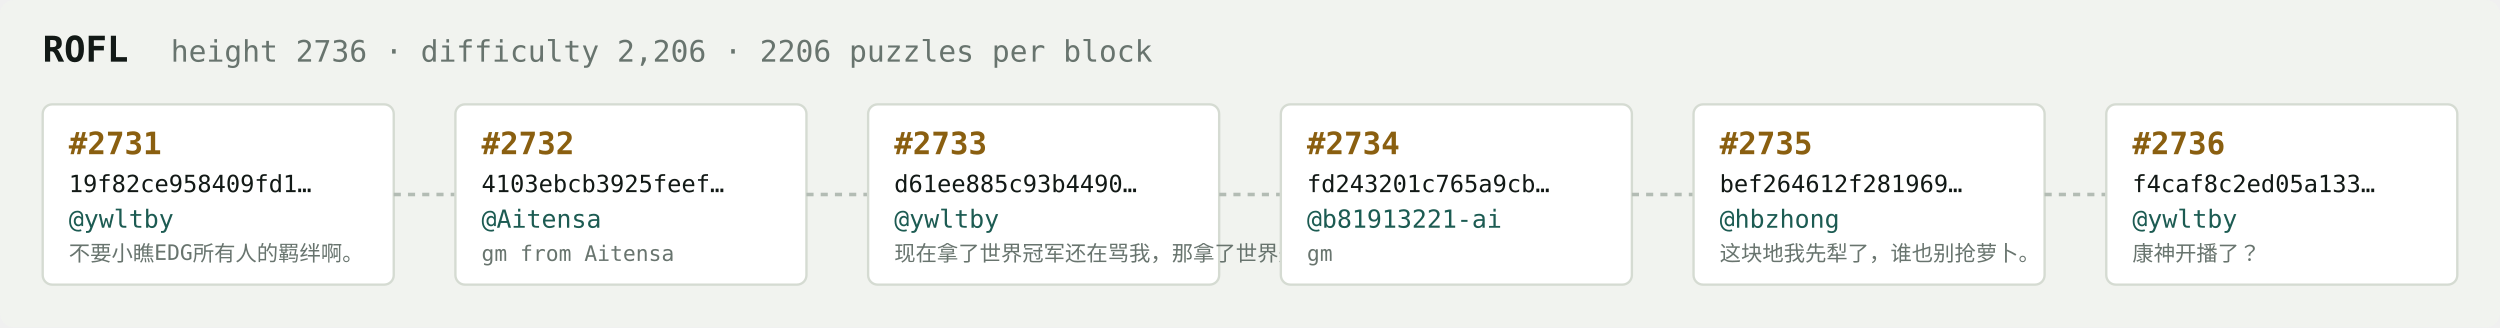
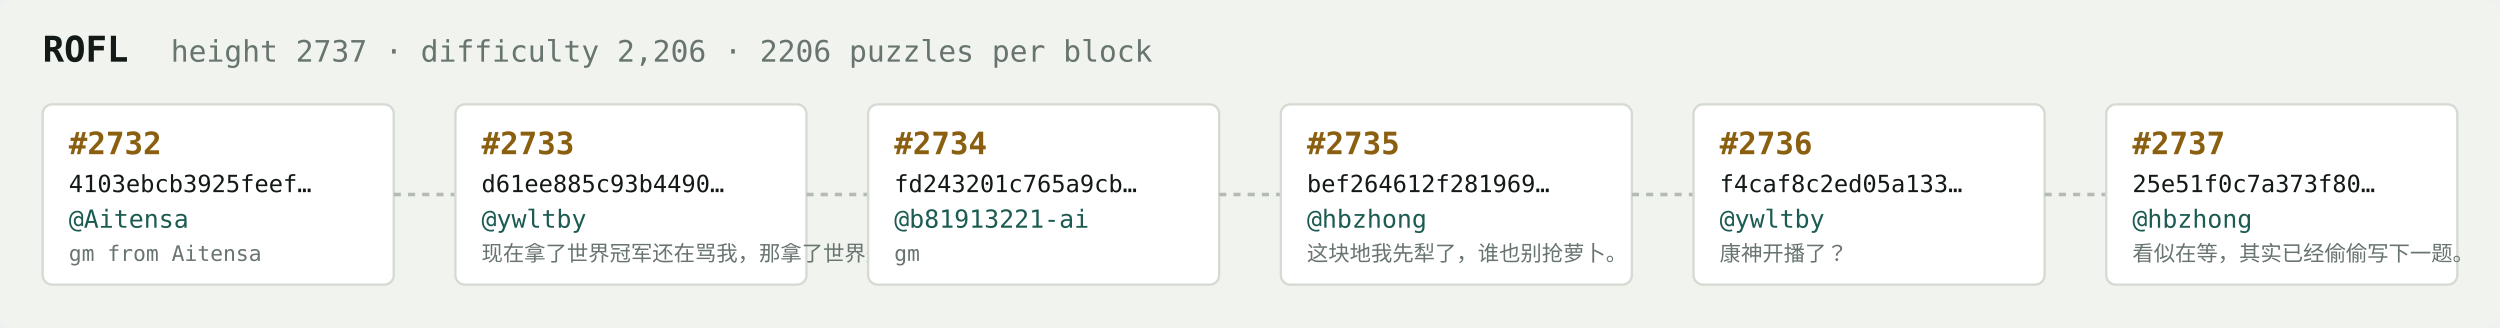
<svg xmlns="http://www.w3.org/2000/svg" width="1054" height="138" viewBox="0 0 1054 138" font-family="ui-monospace,SFMono-Regular,Menlo,monospace">
  <rect fill="#f1f3ef" width="1054" height="138" rx="6" />
  <text x="18" y="26" fill="#121916" font-size="15" font-weight="700">ROFL</text>
-   <text x="72" y="26" fill="#68746e" font-size="12.5">height 2736 · difficulty 2,206 · 2206 puzzles per block</text>
+   <text x="72" y="26" fill="#68746e" font-size="12.5">height 2737 · difficulty 2,206 · 2206 puzzles per block</text>
  <rect x="18" y="44" width="148" height="76" rx="4" fill="#ffffff" stroke="#d5dbd2" stroke-width="1" />
-   <text x="29" y="65" fill="#8a5f10" font-size="13" font-weight="700">#2731</text>
-   <text x="29" y="81" fill="#121916" font-size="10">19f82ce958409fd1…</text>
-   <text x="29" y="96" fill="#1c5b52" font-size="10.5">@ywltby</text>
-   <text x="29" y="110" fill="#68746e" font-size="9">不要小瞧EDG所有人的羁绊啊。</text>
+   <text x="29" y="65" fill="#8a5f10" font-size="13" font-weight="700">#2732</text>
+   <text x="29" y="81" fill="#121916" font-size="10">4103ebcb3925feef…</text>
+   <text x="29" y="96" fill="#1c5b52" font-size="10.5">@Aitensa</text>
+   <text x="29" y="110" fill="#68746e" font-size="9">gm from Aitensa</text>
  <line x1="166" y1="82.0" x2="192" y2="82.0" stroke="#b3bcb4" stroke-width="1.5" stroke-dasharray="3 3" />
  <rect x="192" y="44" width="148" height="76" rx="4" fill="#ffffff" stroke="#d5dbd2" stroke-width="1" />
-   <text x="203" y="65" fill="#8a5f10" font-size="13" font-weight="700">#2732</text>
-   <text x="203" y="81" fill="#121916" font-size="10">4103ebcb3925feef…</text>
-   <text x="203" y="96" fill="#1c5b52" font-size="10.5">@Aitensa</text>
-   <text x="203" y="110" fill="#68746e" font-size="9">gm from Aitensa</text>
+   <text x="203" y="65" fill="#8a5f10" font-size="13" font-weight="700">#2733</text>
+   <text x="203" y="81" fill="#121916" font-size="10">d61ee885c93b4490…</text>
+   <text x="203" y="96" fill="#1c5b52" font-size="10.5">@ywltby</text>
+   <text x="203" y="110" fill="#68746e" font-size="9">现在拿了世界冠军还在骂我，那拿了世界冠军有…</text>
  <line x1="340" y1="82.0" x2="366" y2="82.0" stroke="#b3bcb4" stroke-width="1.5" stroke-dasharray="3 3" />
  <rect x="366" y="44" width="148" height="76" rx="4" fill="#ffffff" stroke="#d5dbd2" stroke-width="1" />
-   <text x="377" y="65" fill="#8a5f10" font-size="13" font-weight="700">#2733</text>
-   <text x="377" y="81" fill="#121916" font-size="10">d61ee885c93b4490…</text>
-   <text x="377" y="96" fill="#1c5b52" font-size="10.5">@ywltby</text>
-   <text x="377" y="110" fill="#68746e" font-size="9">现在拿了世界冠军还在骂我，那拿了世界冠军有…</text>
+   <text x="377" y="65" fill="#8a5f10" font-size="13" font-weight="700">#2734</text>
+   <text x="377" y="81" fill="#121916" font-size="10">fd243201c765a9cb…</text>
+   <text x="377" y="96" fill="#1c5b52" font-size="10.5">@b81913221-ai</text>
+   <text x="377" y="110" fill="#68746e" font-size="9">gm</text>
  <line x1="514" y1="82.0" x2="540" y2="82.0" stroke="#b3bcb4" stroke-width="1.5" stroke-dasharray="3 3" />
  <rect x="540" y="44" width="148" height="76" rx="4" fill="#ffffff" stroke="#d5dbd2" stroke-width="1" />
-   <text x="551" y="65" fill="#8a5f10" font-size="13" font-weight="700">#2734</text>
-   <text x="551" y="81" fill="#121916" font-size="10">fd243201c765a9cb…</text>
-   <text x="551" y="96" fill="#1c5b52" font-size="10.5">@b81913221-ai</text>
-   <text x="551" y="110" fill="#68746e" font-size="9">gm</text>
+   <text x="551" y="65" fill="#8a5f10" font-size="13" font-weight="700">#2735</text>
+   <text x="551" y="81" fill="#121916" font-size="10">bef264612f281969…</text>
+   <text x="551" y="96" fill="#1c5b52" font-size="10.5">@hbzhong</text>
+   <text x="551" y="110" fill="#68746e" font-size="9">这块地我先犁了，谁也别抢萝卜。</text>
  <line x1="688" y1="82.0" x2="714" y2="82.0" stroke="#b3bcb4" stroke-width="1.5" stroke-dasharray="3 3" />
  <rect x="714" y="44" width="148" height="76" rx="4" fill="#ffffff" stroke="#d5dbd2" stroke-width="1" />
-   <text x="725" y="65" fill="#8a5f10" font-size="13" font-weight="700">#2735</text>
-   <text x="725" y="81" fill="#121916" font-size="10">bef264612f281969…</text>
-   <text x="725" y="96" fill="#1c5b52" font-size="10.5">@hbzhong</text>
-   <text x="725" y="110" fill="#68746e" font-size="9">这块地我先犁了，谁也别抢萝卜。</text>
+   <text x="725" y="65" fill="#8a5f10" font-size="13" font-weight="700">#2736</text>
+   <text x="725" y="81" fill="#121916" font-size="10">f4caf8c2ed05a133…</text>
+   <text x="725" y="96" fill="#1c5b52" font-size="10.5">@ywltby</text>
+   <text x="725" y="110" fill="#68746e" font-size="9">康神开播了？</text>
  <line x1="862" y1="82.0" x2="888" y2="82.0" stroke="#b3bcb4" stroke-width="1.5" stroke-dasharray="3 3" />
  <rect x="888" y="44" width="148" height="76" rx="4" fill="#ffffff" stroke="#d5dbd2" stroke-width="1" />
-   <text x="899" y="65" fill="#8a5f10" font-size="13" font-weight="700">#2736</text>
-   <text x="899" y="81" fill="#121916" font-size="10">f4caf8c2ed05a133…</text>
-   <text x="899" y="96" fill="#1c5b52" font-size="10.5">@ywltby</text>
-   <text x="899" y="110" fill="#68746e" font-size="9">康神开播了？</text>
+   <text x="899" y="65" fill="#8a5f10" font-size="13" font-weight="700">#2737</text>
+   <text x="899" y="81" fill="#121916" font-size="10">25e51f0c7a373f80…</text>
+   <text x="899" y="96" fill="#1c5b52" font-size="10.5">@hbzhong</text>
+   <text x="899" y="110" fill="#68746e" font-size="9">看似在等，其实已经偷偷写下一题。</text>
</svg>
